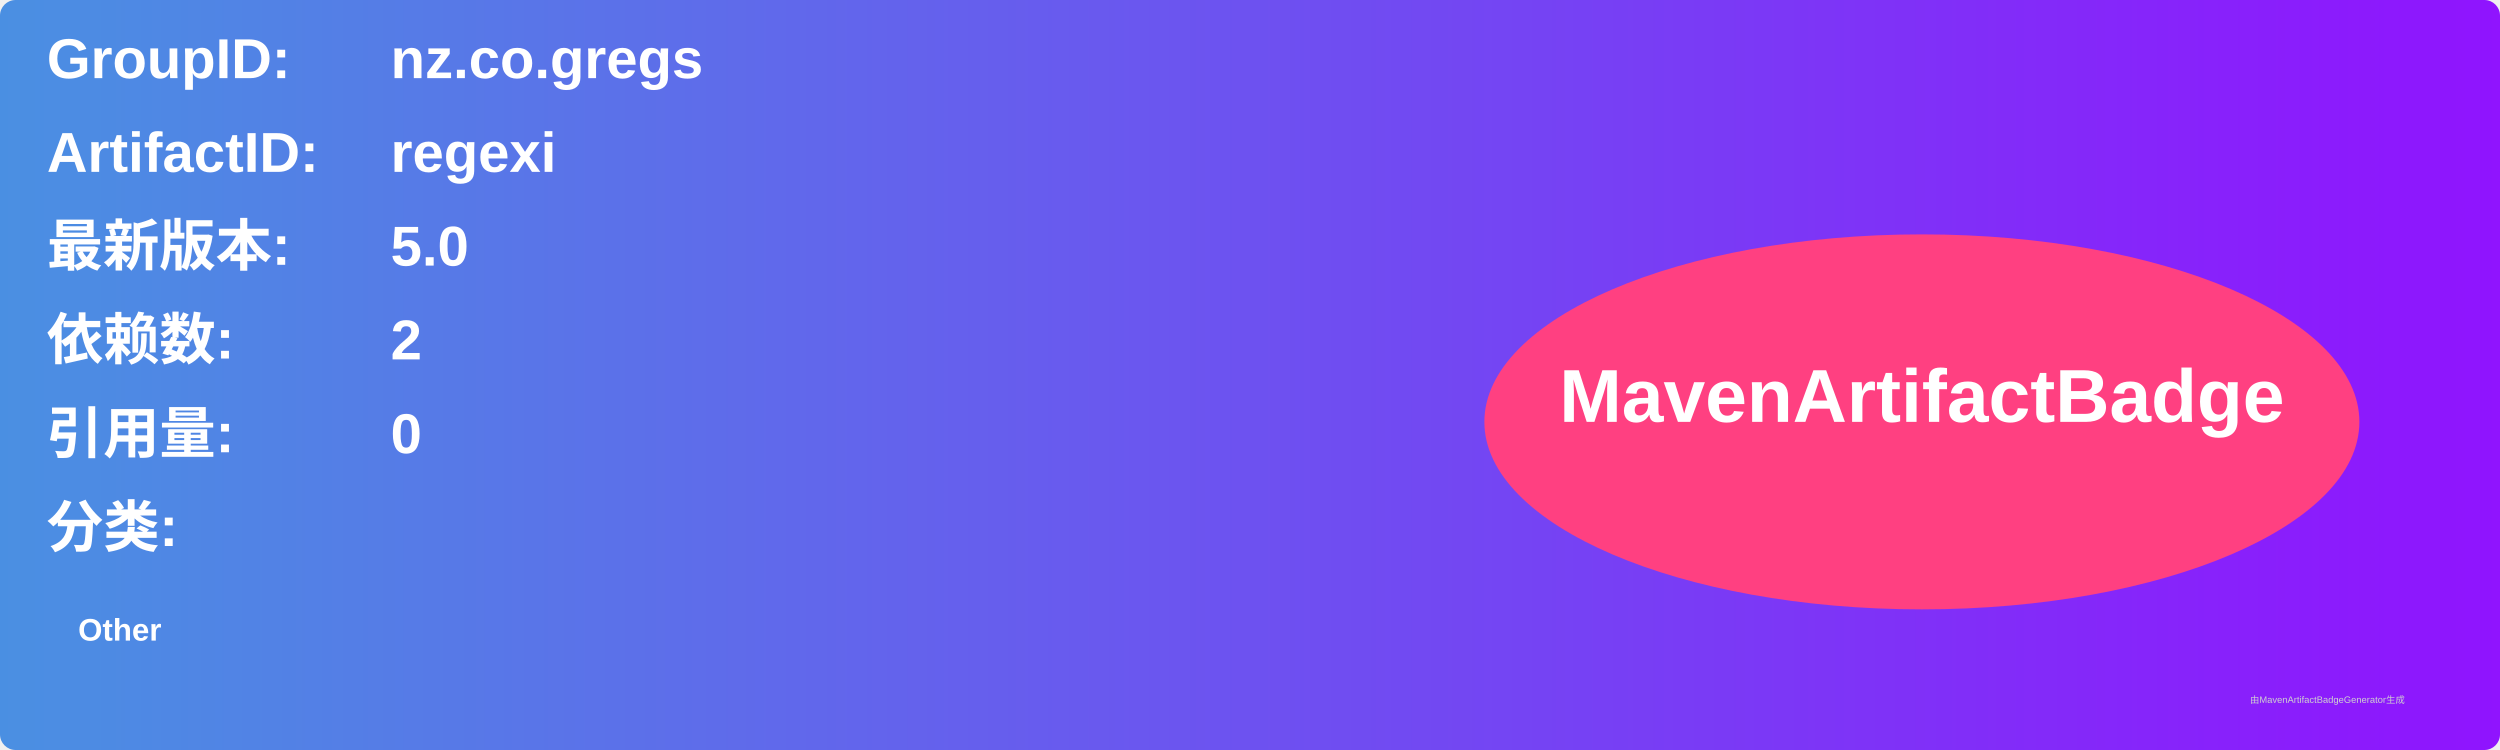
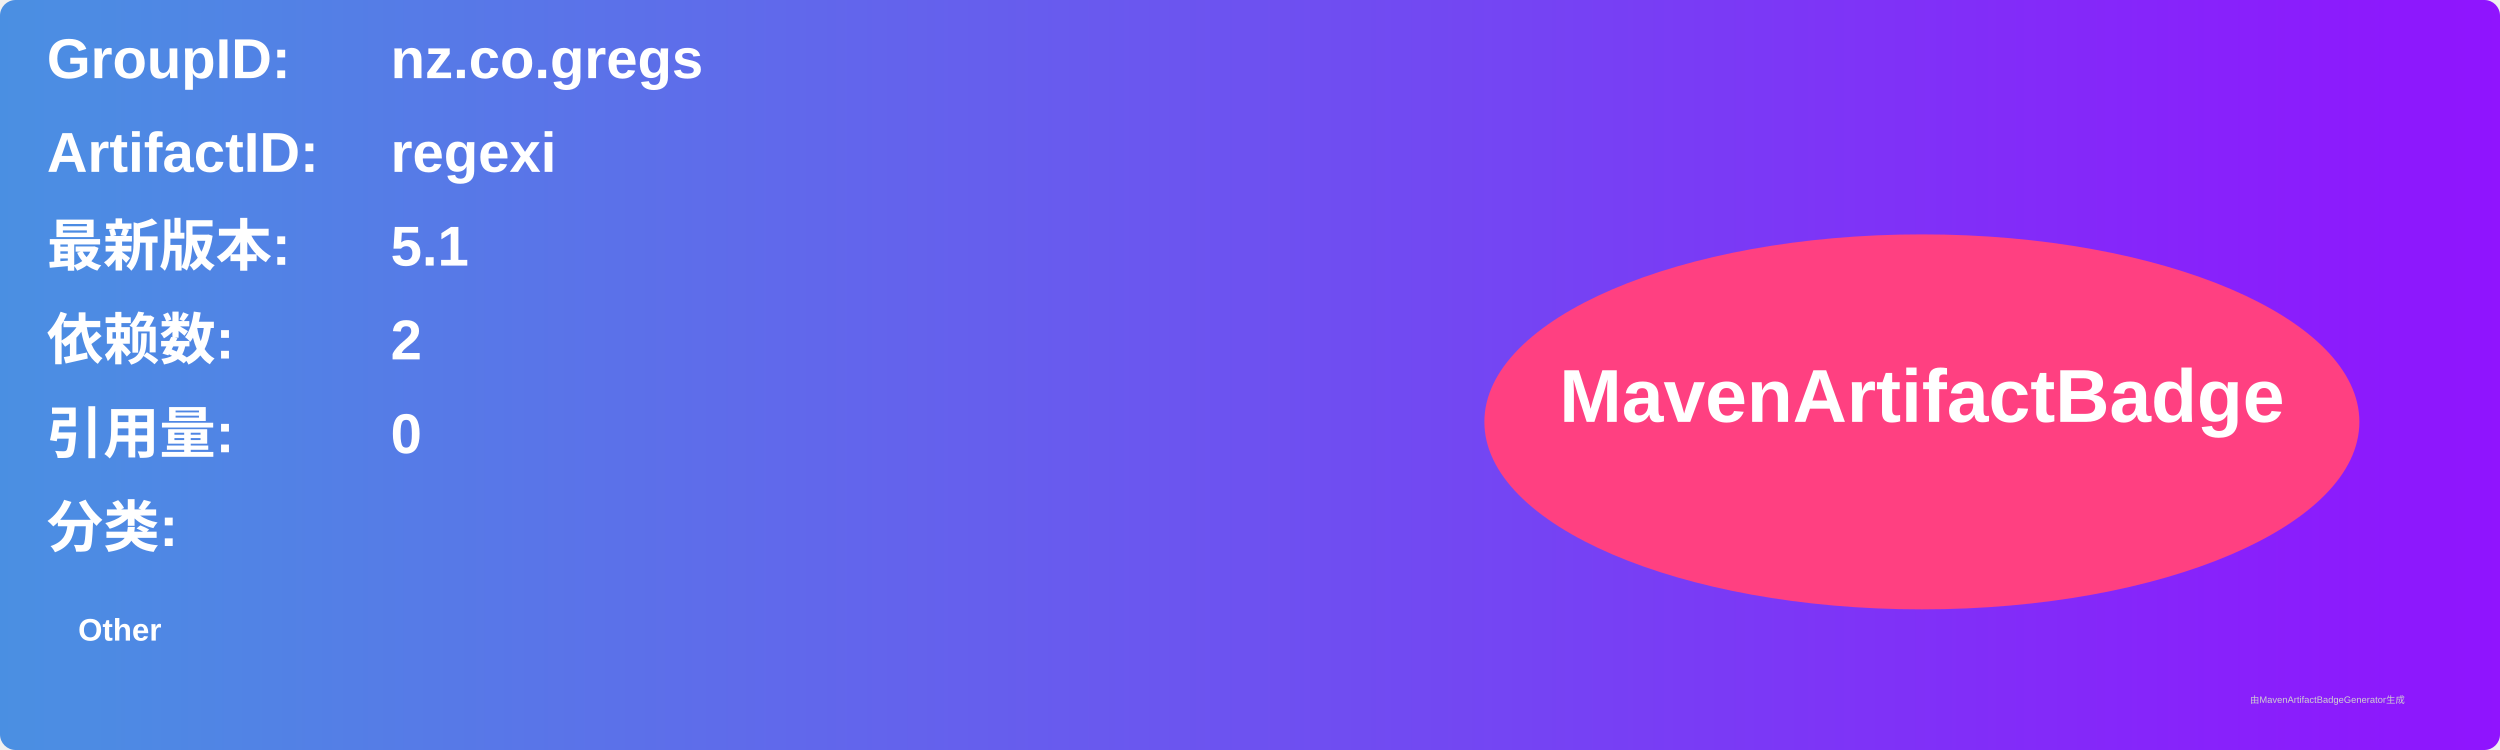
<svg xmlns="http://www.w3.org/2000/svg" width="800" height="240" viewBox="0 0 800 240">
  <linearGradient id="grad" x1="0%" y1="0%" x2="100%" y2="0%">
    <stop offset="0%" stop-color="#4a90e2" />
    <stop offset="100%" stop-color="#9013fe" />
  </linearGradient>
  <rect width="100%" height="100%" rx="5" ry="5" fill="url(#grad)" />
  <g transform="translate(15, 15)">
    <text x="0" y="10" font-family="Arial" font-size="18" fill="white" font-weight="bold" width="260">GroupID:</text>
    <text x="110" y="10" font-family="Arial" font-size="18" fill="white" font-weight="bold" width="460">nz.co.gregs</text>
    <text x="0" y="40" font-family="Arial" font-size="18" fill="white" font-weight="bold" width="260">ArtifactID:</text>
    <text x="110" y="40" font-family="Arial" font-size="18" fill="white" font-weight="bold" width="460">regexi</text>
    <text x="0" y="70" font-family="Arial" font-size="18" fill="white" font-weight="bold">最新版本:</text>
    <text x="110" y="70" font-family="Arial" font-size="18" fill="white" font-weight="bold">
-       <tspan font-weight="bold">5.0</tspan>
+       <tspan font-weight="bold">5.1</tspan>
    </text>
    <text x="0" y="100" font-family="Arial" font-size="18" fill="white" font-weight="bold">依赖数: </text>
    <text x="110" y="100" font-family="Arial" font-size="18" fill="white">
      <tspan font-weight="bold">2</tspan>
    </text>
    <text x="0" y="130" font-family="Arial" font-size="18" fill="white" font-weight="bold">引用量: </text>
    <text x="110" y="130" font-family="Arial" font-size="18" fill="white">
      <tspan font-weight="bold">0</tspan>
    </text>
    <text x="0" y="160" font-family="Arial" font-size="18" fill="white" font-weight="bold">分类:</text>
    <text x="10" y="190" font-family="Arial" font-size="10" fill="white">
      <tspan font-weight="bold">Other</tspan>
    </text>
    <ellipse cx="600" cy="120" rx="140" ry="60" fill="#ff4081" />
    <text x="600" y="120" text-anchor="middle" font-family="Arial" font-size="24" fill="white" font-weight="bold">MavenArtifactBadge</text>
  </g>
  <text x="720" y="225" font-family="Arial" font-size="3" fill="#d0d0d0">由MavenArtifactBadgeGenerator生成</text>
</svg>
